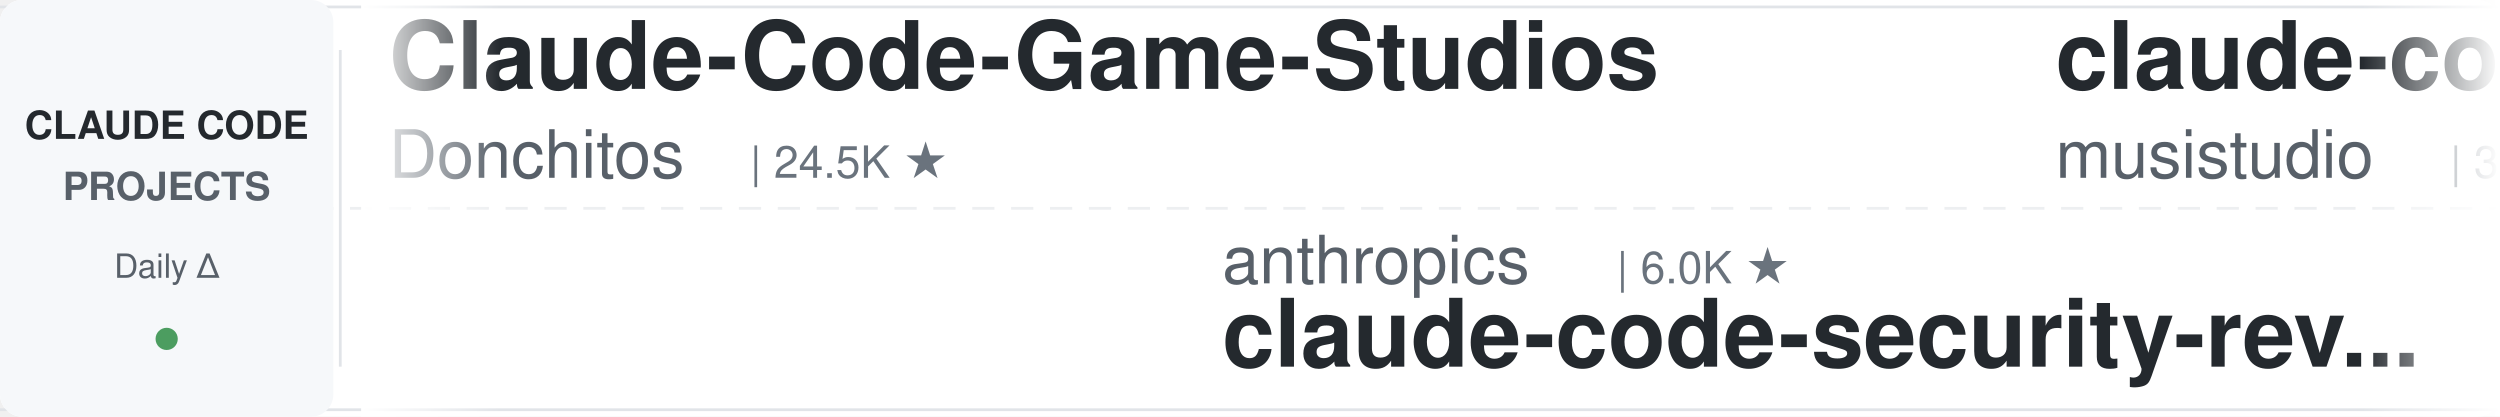
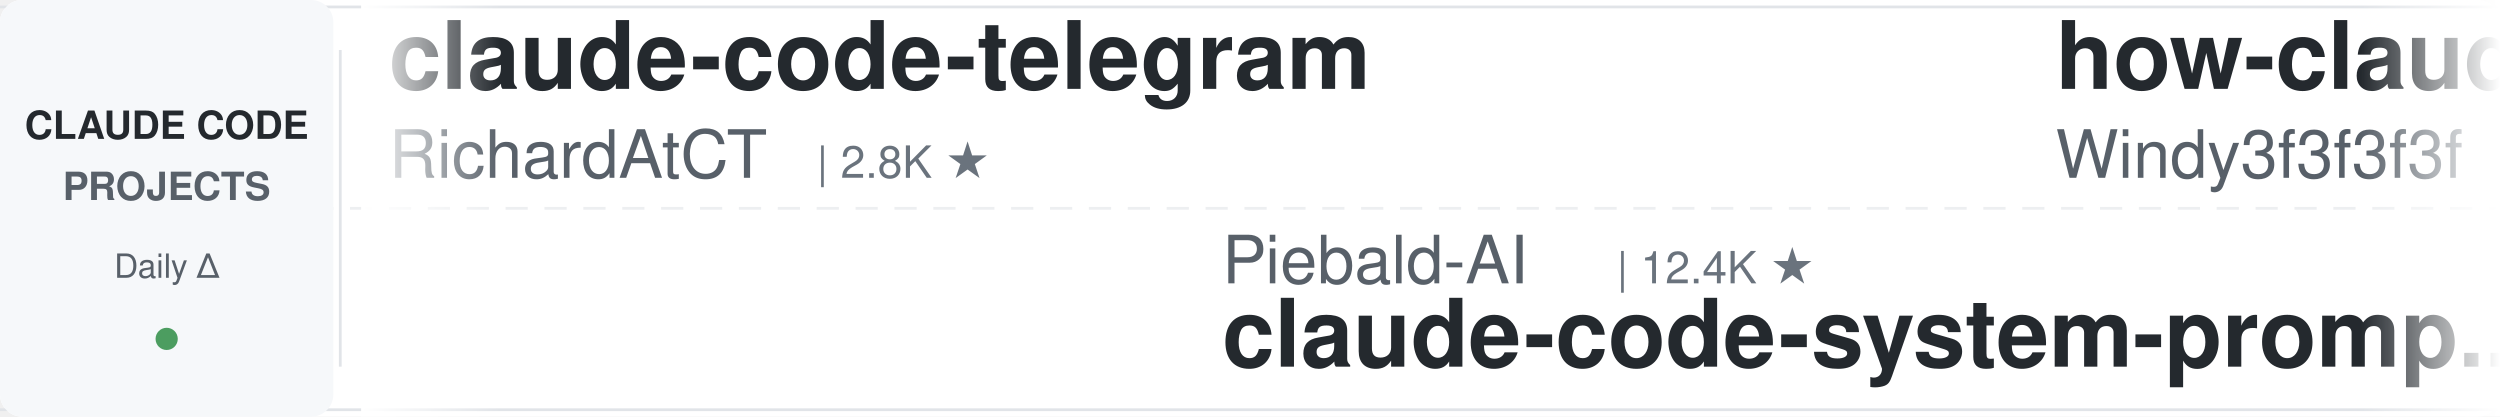
<svg xmlns="http://www.w3.org/2000/svg" width="900" height="150">
  <defs>
    <linearGradient id="leftFade" x1="0%" y1="0%" x2="100%" y2="0%">
      <stop offset="0%" style="stop-color:#ffffff;stop-opacity:1" />
      <stop offset="100%" style="stop-color:#ffffff;stop-opacity:0" />
    </linearGradient>
    <linearGradient id="rightFade" x1="0%" y1="0%" x2="100%" y2="0%">
      <stop offset="0%" style="stop-color:#ffffff;stop-opacity:0" />
      <stop offset="100%" style="stop-color:#ffffff;stop-opacity:1" />
    </linearGradient>
  </defs>
  <rect width="900" height="150" fill="#ffffff" rx="8" />
  <rect x="0" y="2" width="900" height="1" fill="#e1e4e8" />
  <rect x="0" y="147" width="900" height="1" fill="#e1e4e8" />
  <line x1="0" y1="75" x2="900" y2="75" stroke="#e1e4e8" stroke-width="1" stroke-dasharray="8 6" opacity="0.6" />
  <rect x="0" y="0" width="120" height="150" fill="#f6f8fa" rx="8" />
  <text x="60" y="50" font-family="-apple-system, BlinkMacSystemFont, 'Segoe UI', Helvetica, Arial, sans-serif" font-size="14" font-weight="600" fill="#24292e" text-anchor="middle">CLAUDE CODE</text>
  <text x="60" y="72" font-family="-apple-system, BlinkMacSystemFont, 'Segoe UI', Helvetica, Arial, sans-serif" font-size="14" font-weight="600" fill="#586069" text-anchor="middle">PROJECTS</text>
  <text x="60" y="100" font-family="-apple-system, BlinkMacSystemFont, 'Segoe UI', Helvetica, Arial, sans-serif" font-size="12" font-weight="500" fill="#586069" text-anchor="middle">Daily Δ</text>
  <circle cx="60" cy="122" r="4" fill="#22863a" opacity="0.8" />
  <rect x="122" y="18" width="1" height="114" fill="#e1e4e8" />
  <clipPath id="tickerClip">
    <rect x="130" y="0" width="770" height="150" />
  </clipPath>
  <g clip-path="url(#tickerClip)">
    <g id="tickerItems">
      <animateTransform attributeName="transform" attributeType="XML" type="translate" from="0 0" to="-3000 0" dur="54s" repeatCount="indefinite" />
      <g transform="translate(0, 0)">
-         <text x="140" y="32" font-family="-apple-system, BlinkMacSystemFont, 'Segoe UI', Helvetica, Arial, sans-serif" font-size="34" font-weight="600" fill="#24292e">Claude-Code-Game-Studios</text>
-         <text x="140" y="64" font-family="-apple-system, BlinkMacSystemFont, 'Segoe UI', Helvetica, Arial, sans-serif" font-size="24" font-weight="400" fill="#586069">Donchitos</text>
-         <text x="270" y="64" font-family="-apple-system, BlinkMacSystemFont, 'Segoe UI', Helvetica, Arial, sans-serif" font-size="16" font-weight="500" fill="#6a737d">| 24.5K ★</text>
+         <text x="140" y="32" font-family="-apple-system, BlinkMacSystemFont, 'Segoe UI', Helvetica, Arial, sans-serif" font-size="34" font-weight="600" fill="#24292e">claude-code-telegram</text>
+         <text x="140" y="64" font-family="-apple-system, BlinkMacSystemFont, 'Segoe UI', Helvetica, Arial, sans-serif" font-size="24" font-weight="400" fill="#586069">RichardAtCT</text>
+         <text x="294" y="64" font-family="-apple-system, BlinkMacSystemFont, 'Segoe UI', Helvetica, Arial, sans-serif" font-size="16" font-weight="500" fill="#6a737d">| 2.8K ★</text>
      </g>
      <g transform="translate(300, 0)">
-         <text x="140" y="102" font-family="-apple-system, BlinkMacSystemFont, 'Segoe UI', Helvetica, Arial, sans-serif" font-size="24" font-weight="400" fill="#586069">anthropics</text>
-         <text x="282" y="102" font-family="-apple-system, BlinkMacSystemFont, 'Segoe UI', Helvetica, Arial, sans-serif" font-size="16" font-weight="500" fill="#6a737d">| 6.0K ★</text>
-         <text x="140" y="132" font-family="-apple-system, BlinkMacSystemFont, 'Segoe UI', Helvetica, Arial, sans-serif" font-size="34" font-weight="600" fill="#24292e">claude-code-security-rev...</text>
-       </g>
-       <g transform="translate(600, 0)">
-         <text x="140" y="32" font-family="-apple-system, BlinkMacSystemFont, 'Segoe UI', Helvetica, Arial, sans-serif" font-size="34" font-weight="600" fill="#24292e">claude-code-router</text>
-         <text x="140" y="64" font-family="-apple-system, BlinkMacSystemFont, 'Segoe UI', Helvetica, Arial, sans-serif" font-size="24" font-weight="400" fill="#586069">musistudio</text>
-         <text x="282" y="64" font-family="-apple-system, BlinkMacSystemFont, 'Segoe UI', Helvetica, Arial, sans-serif" font-size="16" font-weight="500" fill="#6a737d">| 36.8K ★</text>
-       </g>
-       <g transform="translate(900, 0)">
        <text x="140" y="102" font-family="-apple-system, BlinkMacSystemFont, 'Segoe UI', Helvetica, Arial, sans-serif" font-size="24" font-weight="400" fill="#586069">Piebald-AI</text>
        <text x="282" y="102" font-family="-apple-system, BlinkMacSystemFont, 'Segoe UI', Helvetica, Arial, sans-serif" font-size="16" font-weight="500" fill="#6a737d">| 12.4K ★</text>
        <text x="140" y="132" font-family="-apple-system, BlinkMacSystemFont, 'Segoe UI', Helvetica, Arial, sans-serif" font-size="34" font-weight="600" fill="#24292e">claude-code-system-promp...</text>
      </g>
+       <g transform="translate(600, 0)">
+         <text x="140" y="32" font-family="-apple-system, BlinkMacSystemFont, 'Segoe UI', Helvetica, Arial, sans-serif" font-size="34" font-weight="600" fill="#24292e">how-claude-code-works</text>
+         <text x="140" y="64" font-family="-apple-system, BlinkMacSystemFont, 'Segoe UI', Helvetica, Arial, sans-serif" font-size="24" font-weight="400" fill="#586069">Windy3f3f3f3f</text>
+         <text x="318" y="64" font-family="-apple-system, BlinkMacSystemFont, 'Segoe UI', Helvetica, Arial, sans-serif" font-size="16" font-weight="500" fill="#6a737d">| 3.5K ★</text>
+       </g>
+       <g transform="translate(900, 0)">
+         <text x="140" y="102" font-family="-apple-system, BlinkMacSystemFont, 'Segoe UI', Helvetica, Arial, sans-serif" font-size="24" font-weight="400" fill="#586069">Alishahryar1</text>
+         <text x="306" y="102" font-family="-apple-system, BlinkMacSystemFont, 'Segoe UI', Helvetica, Arial, sans-serif" font-size="16" font-weight="500" fill="#6a737d">| 47.9K ★</text>
+         <text x="140" y="132" font-family="-apple-system, BlinkMacSystemFont, 'Segoe UI', Helvetica, Arial, sans-serif" font-size="34" font-weight="600" fill="#24292e">free-claude-code</text>
+       </g>
      <g transform="translate(1200, 0)">
-         <text x="140" y="32" font-family="-apple-system, BlinkMacSystemFont, 'Segoe UI', Helvetica, Arial, sans-serif" font-size="34" font-weight="600" fill="#24292e">claude-code-source</text>
-         <text x="140" y="64" font-family="-apple-system, BlinkMacSystemFont, 'Segoe UI', Helvetica, Arial, sans-serif" font-size="24" font-weight="400" fill="#586069">AprilNEA</text>
-         <text x="258" y="64" font-family="-apple-system, BlinkMacSystemFont, 'Segoe UI', Helvetica, Arial, sans-serif" font-size="16" font-weight="500" fill="#6a737d">| 391 ★</text>
+         <text x="140" y="32" font-family="-apple-system, BlinkMacSystemFont, 'Segoe UI', Helvetica, Arial, sans-serif" font-size="34" font-weight="600" fill="#24292e">claude-code-templates</text>
+         <text x="140" y="64" font-family="-apple-system, BlinkMacSystemFont, 'Segoe UI', Helvetica, Arial, sans-serif" font-size="24" font-weight="400" fill="#586069">davila7</text>
+         <text x="246" y="64" font-family="-apple-system, BlinkMacSystemFont, 'Segoe UI', Helvetica, Arial, sans-serif" font-size="16" font-weight="500" fill="#6a737d">| 30.4K ★</text>
      </g>
      <g transform="translate(1500, 0)">
-         <text x="140" y="102" font-family="-apple-system, BlinkMacSystemFont, 'Segoe UI', Helvetica, Arial, sans-serif" font-size="24" font-weight="400" fill="#586069">ChrisWiles</text>
-         <text x="282" y="102" font-family="-apple-system, BlinkMacSystemFont, 'Segoe UI', Helvetica, Arial, sans-serif" font-size="16" font-weight="500" fill="#6a737d">| 6.0K ★</text>
-         <text x="140" y="132" font-family="-apple-system, BlinkMacSystemFont, 'Segoe UI', Helvetica, Arial, sans-serif" font-size="34" font-weight="600" fill="#24292e">claude-code-showcase</text>
+         <text x="140" y="102" font-family="-apple-system, BlinkMacSystemFont, 'Segoe UI', Helvetica, Arial, sans-serif" font-size="24" font-weight="400" fill="#586069">OneRedOak</text>
+         <text x="270" y="102" font-family="-apple-system, BlinkMacSystemFont, 'Segoe UI', Helvetica, Arial, sans-serif" font-size="16" font-weight="500" fill="#6a737d">| 3.9K ★</text>
+         <text x="140" y="132" font-family="-apple-system, BlinkMacSystemFont, 'Segoe UI', Helvetica, Arial, sans-serif" font-size="34" font-weight="600" fill="#24292e">claude-code-workflows</text>
      </g>
      <g transform="translate(1800, 0)">
-         <text x="140" y="32" font-family="-apple-system, BlinkMacSystemFont, 'Segoe UI', Helvetica, Arial, sans-serif" font-size="34" font-weight="600" fill="#24292e">claude-code-transcripts</text>
-         <text x="140" y="64" font-family="-apple-system, BlinkMacSystemFont, 'Segoe UI', Helvetica, Arial, sans-serif" font-size="24" font-weight="400" fill="#586069">simonw</text>
-         <text x="234" y="64" font-family="-apple-system, BlinkMacSystemFont, 'Segoe UI', Helvetica, Arial, sans-serif" font-size="16" font-weight="500" fill="#6a737d">| 1.7K ★</text>
+         <text x="140" y="32" font-family="-apple-system, BlinkMacSystemFont, 'Segoe UI', Helvetica, Arial, sans-serif" font-size="34" font-weight="600" fill="#24292e">claude-code-from-source</text>
+         <text x="140" y="64" font-family="-apple-system, BlinkMacSystemFont, 'Segoe UI', Helvetica, Arial, sans-serif" font-size="24" font-weight="400" fill="#586069">alejandrobalderas</text>
+         <text x="366" y="64" font-family="-apple-system, BlinkMacSystemFont, 'Segoe UI', Helvetica, Arial, sans-serif" font-size="16" font-weight="500" fill="#6a737d">| 2.8K ★</text>
      </g>
      <g transform="translate(2100, 0)">
-         <text x="140" y="102" font-family="-apple-system, BlinkMacSystemFont, 'Segoe UI', Helvetica, Arial, sans-serif" font-size="24" font-weight="400" fill="#586069">Windy3f3f3f3f</text>
-         <text x="318" y="102" font-family="-apple-system, BlinkMacSystemFont, 'Segoe UI', Helvetica, Arial, sans-serif" font-size="16" font-weight="500" fill="#6a737d">| 3.5K ★</text>
-         <text x="140" y="132" font-family="-apple-system, BlinkMacSystemFont, 'Segoe UI', Helvetica, Arial, sans-serif" font-size="34" font-weight="600" fill="#24292e">how-claude-code-works</text>
-       </g>
-       <g transform="translate(2400, 0)">
-         <text x="140" y="32" font-family="-apple-system, BlinkMacSystemFont, 'Segoe UI', Helvetica, Arial, sans-serif" font-size="34" font-weight="600" fill="#24292e">claude-code-spec-workflo...</text>
-         <text x="140" y="64" font-family="-apple-system, BlinkMacSystemFont, 'Segoe UI', Helvetica, Arial, sans-serif" font-size="24" font-weight="400" fill="#586069">Pimzino</text>
-         <text x="246" y="64" font-family="-apple-system, BlinkMacSystemFont, 'Segoe UI', Helvetica, Arial, sans-serif" font-size="16" font-weight="500" fill="#6a737d">| 3.9K ★</text>
-       </g>
-       <g transform="translate(2700, 0)">
        <text x="140" y="102" font-family="-apple-system, BlinkMacSystemFont, 'Segoe UI', Helvetica, Arial, sans-serif" font-size="24" font-weight="400" fill="#586069">anthropics</text>
        <text x="282" y="102" font-family="-apple-system, BlinkMacSystemFont, 'Segoe UI', Helvetica, Arial, sans-serif" font-size="16" font-weight="500" fill="#6a737d">| 171.2K ★</text>
        <text x="140" y="132" font-family="-apple-system, BlinkMacSystemFont, 'Segoe UI', Helvetica, Arial, sans-serif" font-size="34" font-weight="600" fill="#24292e">skills</text>
      </g>
+       <g transform="translate(2400, 0)">
+         <text x="140" y="32" font-family="-apple-system, BlinkMacSystemFont, 'Segoe UI', Helvetica, Arial, sans-serif" font-size="34" font-weight="600" fill="#24292e">claude-code-hub</text>
+         <text x="140" y="64" font-family="-apple-system, BlinkMacSystemFont, 'Segoe UI', Helvetica, Arial, sans-serif" font-size="24" font-weight="400" fill="#586069">ding113</text>
+         <text x="246" y="64" font-family="-apple-system, BlinkMacSystemFont, 'Segoe UI', Helvetica, Arial, sans-serif" font-size="16" font-weight="500" fill="#6a737d">| 3.3K ★</text>
+       </g>
+       <g transform="translate(2700, 0)">
+         <text x="140" y="102" font-family="-apple-system, BlinkMacSystemFont, 'Segoe UI', Helvetica, Arial, sans-serif" font-size="24" font-weight="400" fill="#586069">JrCx7scC</text>
+         <text x="258" y="102" font-family="-apple-system, BlinkMacSystemFont, 'Segoe UI', Helvetica, Arial, sans-serif" font-size="16" font-weight="500" fill="#6a737d">| 374 ★</text>
+         <text x="140" y="132" font-family="-apple-system, BlinkMacSystemFont, 'Segoe UI', Helvetica, Arial, sans-serif" font-size="34" font-weight="600" fill="#24292e">claude-code-source</text>
+       </g>
      <g transform="translate(3000, 0)">
-         <text x="140" y="32" font-family="-apple-system, BlinkMacSystemFont, 'Segoe UI', Helvetica, Arial, sans-serif" font-size="34" font-weight="600" fill="#24292e">Claude-Code-Game-Studios</text>
-         <text x="140" y="64" font-family="-apple-system, BlinkMacSystemFont, 'Segoe UI', Helvetica, Arial, sans-serif" font-size="24" font-weight="400" fill="#586069">Donchitos</text>
-         <text x="270" y="64" font-family="-apple-system, BlinkMacSystemFont, 'Segoe UI', Helvetica, Arial, sans-serif" font-size="16" font-weight="500" fill="#6a737d">| 24.5K ★</text>
+         <text x="140" y="32" font-family="-apple-system, BlinkMacSystemFont, 'Segoe UI', Helvetica, Arial, sans-serif" font-size="34" font-weight="600" fill="#24292e">claude-code-telegram</text>
+         <text x="140" y="64" font-family="-apple-system, BlinkMacSystemFont, 'Segoe UI', Helvetica, Arial, sans-serif" font-size="24" font-weight="400" fill="#586069">RichardAtCT</text>
+         <text x="294" y="64" font-family="-apple-system, BlinkMacSystemFont, 'Segoe UI', Helvetica, Arial, sans-serif" font-size="16" font-weight="500" fill="#6a737d">| 2.8K ★</text>
      </g>
      <g transform="translate(3300, 0)">
-         <text x="140" y="102" font-family="-apple-system, BlinkMacSystemFont, 'Segoe UI', Helvetica, Arial, sans-serif" font-size="24" font-weight="400" fill="#586069">anthropics</text>
-         <text x="282" y="102" font-family="-apple-system, BlinkMacSystemFont, 'Segoe UI', Helvetica, Arial, sans-serif" font-size="16" font-weight="500" fill="#6a737d">| 6.0K ★</text>
-         <text x="140" y="132" font-family="-apple-system, BlinkMacSystemFont, 'Segoe UI', Helvetica, Arial, sans-serif" font-size="34" font-weight="600" fill="#24292e">claude-code-security-rev...</text>
-       </g>
-       <g transform="translate(3600, 0)">
-         <text x="140" y="32" font-family="-apple-system, BlinkMacSystemFont, 'Segoe UI', Helvetica, Arial, sans-serif" font-size="34" font-weight="600" fill="#24292e">claude-code-router</text>
-         <text x="140" y="64" font-family="-apple-system, BlinkMacSystemFont, 'Segoe UI', Helvetica, Arial, sans-serif" font-size="24" font-weight="400" fill="#586069">musistudio</text>
-         <text x="282" y="64" font-family="-apple-system, BlinkMacSystemFont, 'Segoe UI', Helvetica, Arial, sans-serif" font-size="16" font-weight="500" fill="#6a737d">| 36.8K ★</text>
-       </g>
-       <g transform="translate(3900, 0)">
        <text x="140" y="102" font-family="-apple-system, BlinkMacSystemFont, 'Segoe UI', Helvetica, Arial, sans-serif" font-size="24" font-weight="400" fill="#586069">Piebald-AI</text>
        <text x="282" y="102" font-family="-apple-system, BlinkMacSystemFont, 'Segoe UI', Helvetica, Arial, sans-serif" font-size="16" font-weight="500" fill="#6a737d">| 12.4K ★</text>
        <text x="140" y="132" font-family="-apple-system, BlinkMacSystemFont, 'Segoe UI', Helvetica, Arial, sans-serif" font-size="34" font-weight="600" fill="#24292e">claude-code-system-promp...</text>
+       </g>
+       <g transform="translate(3600, 0)">
+         <text x="140" y="32" font-family="-apple-system, BlinkMacSystemFont, 'Segoe UI', Helvetica, Arial, sans-serif" font-size="34" font-weight="600" fill="#24292e">how-claude-code-works</text>
+         <text x="140" y="64" font-family="-apple-system, BlinkMacSystemFont, 'Segoe UI', Helvetica, Arial, sans-serif" font-size="24" font-weight="400" fill="#586069">Windy3f3f3f3f</text>
+         <text x="318" y="64" font-family="-apple-system, BlinkMacSystemFont, 'Segoe UI', Helvetica, Arial, sans-serif" font-size="16" font-weight="500" fill="#6a737d">| 3.5K ★</text>
+       </g>
+       <g transform="translate(3900, 0)">
+         <text x="140" y="102" font-family="-apple-system, BlinkMacSystemFont, 'Segoe UI', Helvetica, Arial, sans-serif" font-size="24" font-weight="400" fill="#586069">Alishahryar1</text>
+         <text x="306" y="102" font-family="-apple-system, BlinkMacSystemFont, 'Segoe UI', Helvetica, Arial, sans-serif" font-size="16" font-weight="500" fill="#6a737d">| 47.9K ★</text>
+         <text x="140" y="132" font-family="-apple-system, BlinkMacSystemFont, 'Segoe UI', Helvetica, Arial, sans-serif" font-size="34" font-weight="600" fill="#24292e">free-claude-code</text>
      </g>
    </g>
  </g>
  <rect x="130" y="0" width="50" height="150" fill="url(#leftFade)" />
  <rect x="850" y="0" width="50" height="150" fill="url(#rightFade)" />
</svg>
